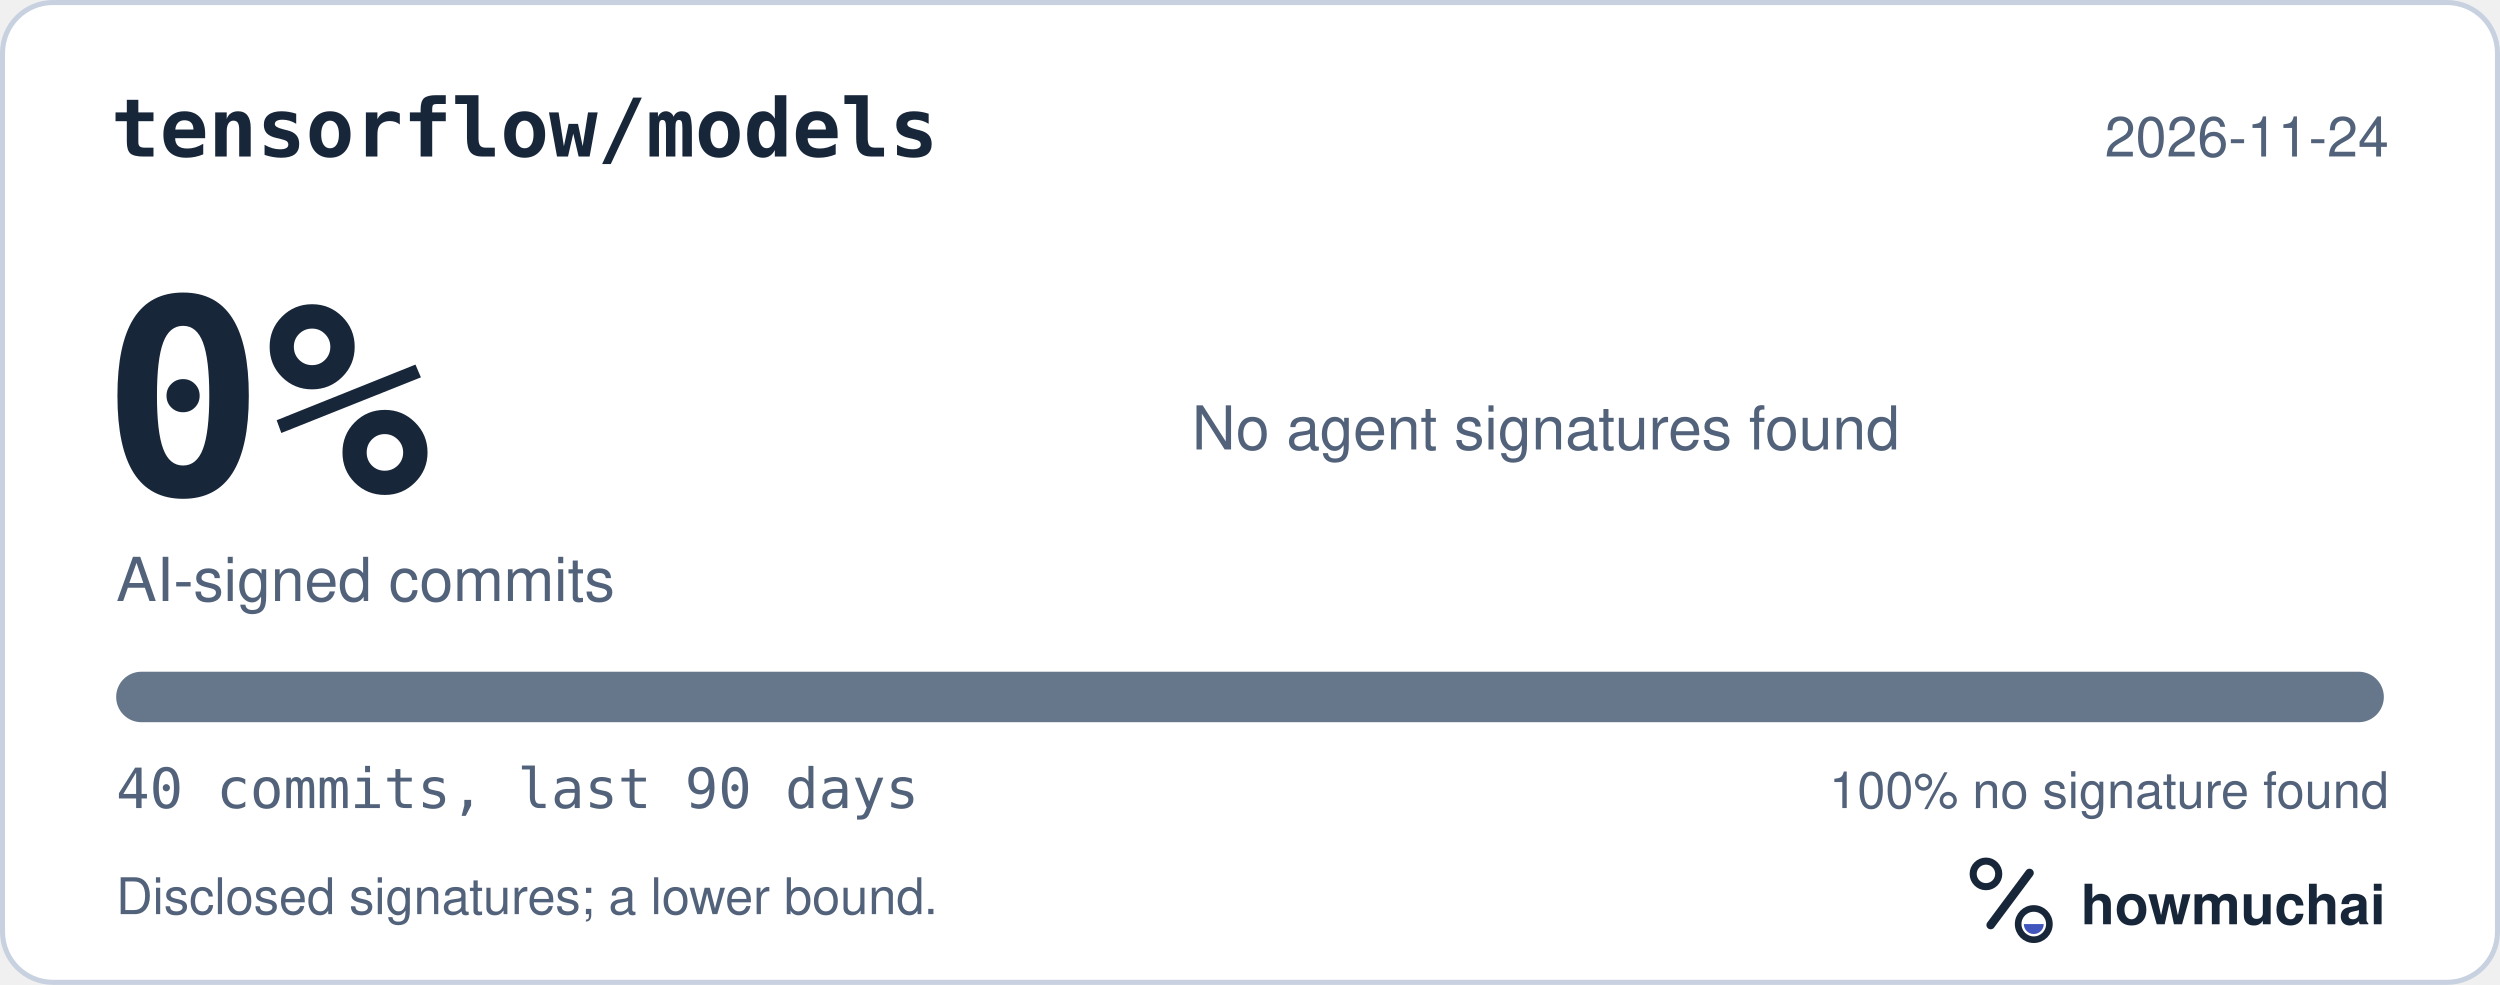
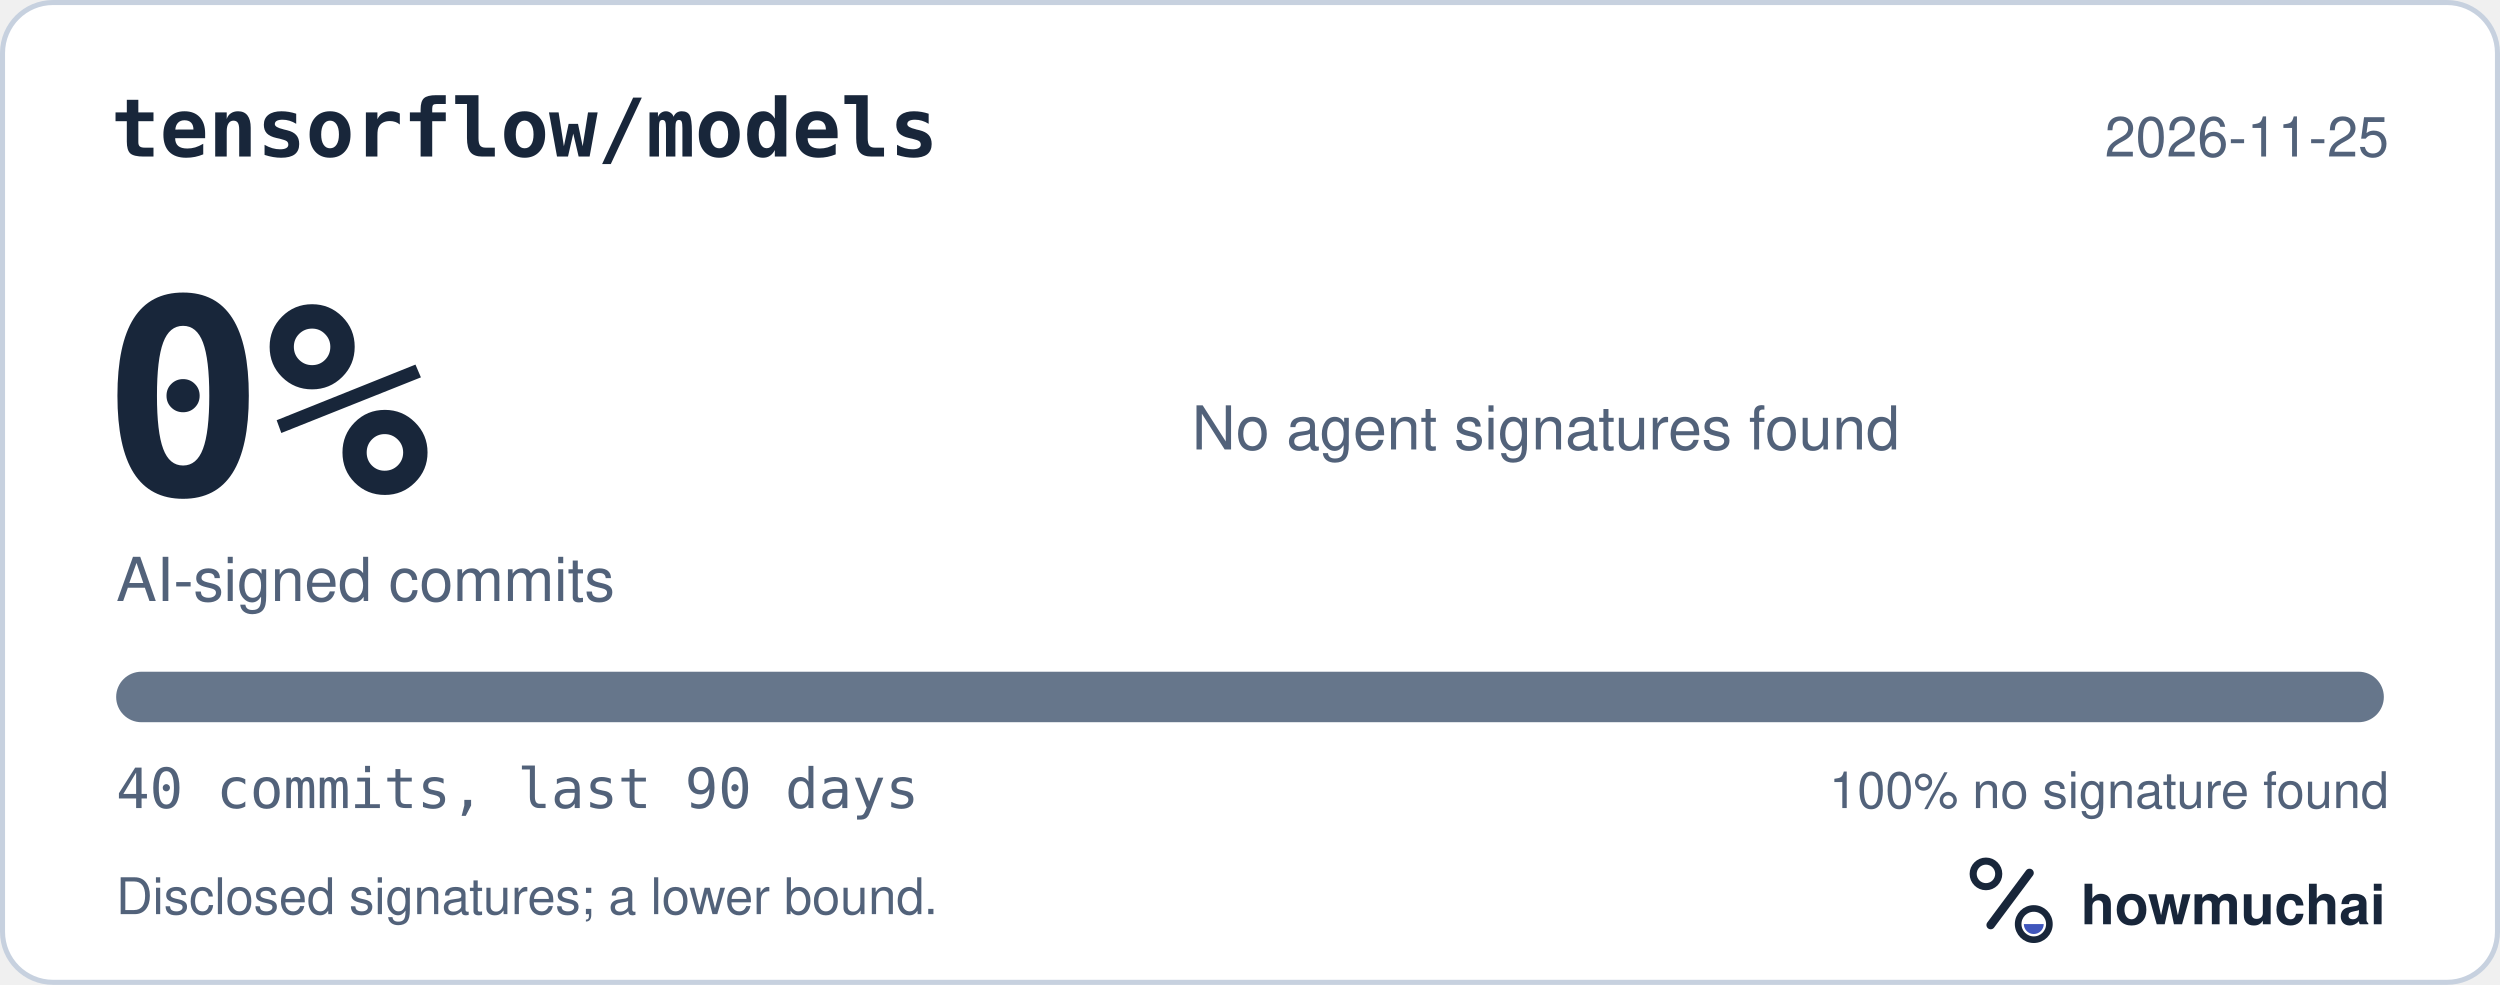
<svg xmlns="http://www.w3.org/2000/svg" width="495" height="195" viewBox="0 0 495 195" role="img" aria-labelledby="hm-t hm-d">
  <rect x="0.5" y="0.5" width="494" height="194" rx="10" fill="#FFFFFF" stroke="#C7D1DF" />
  <text x="22" y="31" fill="#18263A" font-family="ui-monospace, SF Mono, Menlo, Consolas, IBM Plex Mono, monospace" font-size="16" font-weight="600">tensorflow/models</text>
-   <text x="473" y="31" fill="#52627A" font-family="-apple-system, BlinkMacSystemFont, Segoe UI, Helvetica, Arial, Fira Sans, sans-serif" font-size="11" text-anchor="end">2026-11-24</text>
+   <text x="473" y="31" fill="#52627A" font-family="-apple-system, BlinkMacSystemFont, Segoe UI, Helvetica, Arial, Fira Sans, sans-serif" font-size="11" text-anchor="end">2026-11-25</text>
  <text x="20" y="98" fill="#18263A" font-family="ui-monospace, SF Mono, Menlo, Consolas, IBM Plex Mono, monospace" font-size="54" font-weight="700">0%</text>
  <text x="23" y="119" fill="#52627A" font-family="-apple-system, BlinkMacSystemFont, Segoe UI, Helvetica, Arial, Fira Sans, sans-serif" font-size="12">AI-signed commits</text>
  <text x="236" y="89" fill="#52627A" font-family="-apple-system, BlinkMacSystemFont, Segoe UI, Helvetica, Arial, Fira Sans, sans-serif" font-size="12">No agent signatures found</text>
  <defs>
    <clipPath id="hm-bar">
      <rect x="23" y="133" width="449" height="10" rx="5" />
    </clipPath>
  </defs>
  <rect x="23" y="133" width="449" height="10" rx="5" fill="#66768B" />
  <g clip-path="url(#hm-bar)" />
  <text x="23" y="160" fill="#52627A" font-family="ui-monospace, SF Mono, Menlo, Consolas, IBM Plex Mono, monospace" font-size="11">40 commits, last 90 days</text>
  <text x="473" y="160" fill="#52627A" font-family="-apple-system, BlinkMacSystemFont, Segoe UI, Helvetica, Arial, Fira Sans, sans-serif" font-size="10" text-anchor="end">100% no signature found</text>
  <text x="23" y="181" fill="#52627A" font-family="-apple-system, BlinkMacSystemFont, Segoe UI, Helvetica, Arial, Fira Sans, sans-serif" font-size="10">Disclosed signatures; a lower bound.</text>
  <g transform="translate(386 166) scale(0.046875)">
    <circle cx="154" cy="150" r="54" fill="none" stroke="#18263A" stroke-width="30" />
    <path d="M174 366 338 146" fill="none" stroke="#18263A" stroke-width="36" stroke-linecap="round" />
    <circle cx="356" cy="362" r="66" fill="none" stroke="#18263A" stroke-width="28" />
    <path d="M314 362a42 42 0 0 0 84 0Z" fill="#4056BC" />
  </g>
  <text x="412" y="183" fill="#18263A" font-family="-apple-system, BlinkMacSystemFont, Segoe UI, Helvetica, Arial, Fira Sans, sans-serif" font-size="11" font-weight="650">howmuchai</text>
</svg>
